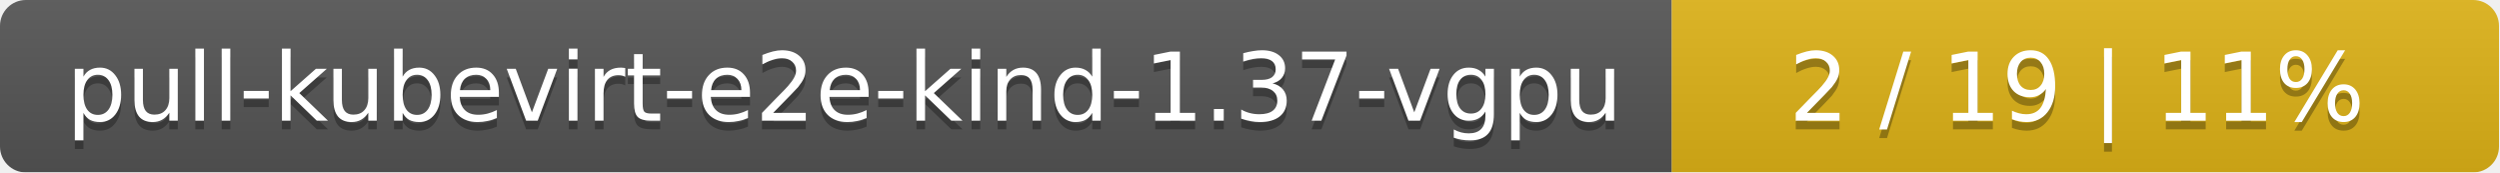
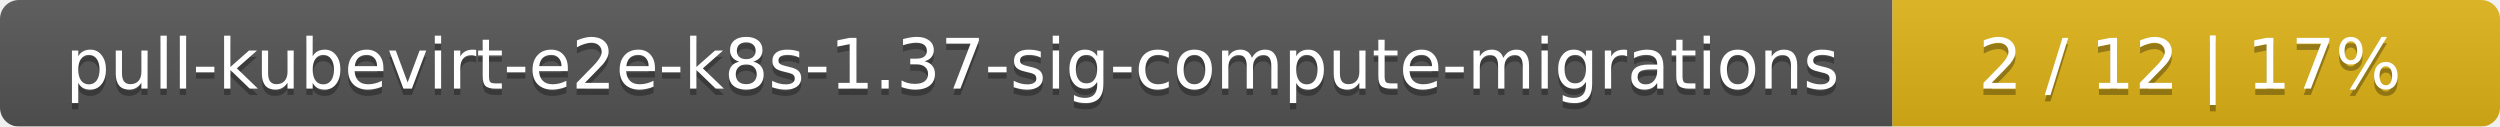
- <svg xmlns="http://www.w3.org/2000/svg" width="290" height="20">
+ <svg xmlns="http://www.w3.org/2000/svg" width="395" height="20">
  <linearGradient id="smooth" x2="0" y2="100%">
    <stop offset="0" stop-color="#bbb" stop-opacity=".1" />
    <stop offset="1" stop-opacity=".1" />
  </linearGradient>
  <mask id="round">
-     <rect width="290" height="20" rx="3" fill="#fff" />
+     <rect width="395" height="20" rx="3" fill="#fff" />
  </mask>
  <g mask="url(#round)">
-     <rect width="194" height="20" fill="#555" />
-     <rect x="194" width="96" height="20" fill="#dfb317" />
-     <rect width="290" height="20" fill="url(#smooth)" />
+     <rect width="299" height="20" fill="#555" />
+     <rect x="299" width="96" height="20" fill="#dfb317" />
+     <rect width="395" height="20" fill="url(#smooth)" />
  </g>
  <g fill="#fff" text-anchor="middle" font-family="DejaVu Sans,Verdana,Geneva,sans-serif" font-size="11">
-     <text x="98" y="15" fill="#010101" fill-opacity=".3">pull-kubevirt-e2e-kind-1.37-vgpu</text>
-     <text x="98" y="14">pull-kubevirt-e2e-kind-1.37-vgpu</text>
-     <text x="241" y="15" fill="#010101" fill-opacity=".3">2 / 19    |    11%</text>
-     <text x="241" y="14">2 / 19    |    11%</text>
+     <text x="150.5" y="15" fill="#010101" fill-opacity=".3">pull-kubevirt-e2e-k8s-1.37-sig-compute-migrations</text>
+     <text x="150.5" y="14">pull-kubevirt-e2e-k8s-1.37-sig-compute-migrations</text>
+     <text x="346" y="15" fill="#010101" fill-opacity=".3">2 / 12    |    17%</text>
+     <text x="346" y="14">2 / 12    |    17%</text>
  </g>
</svg>
